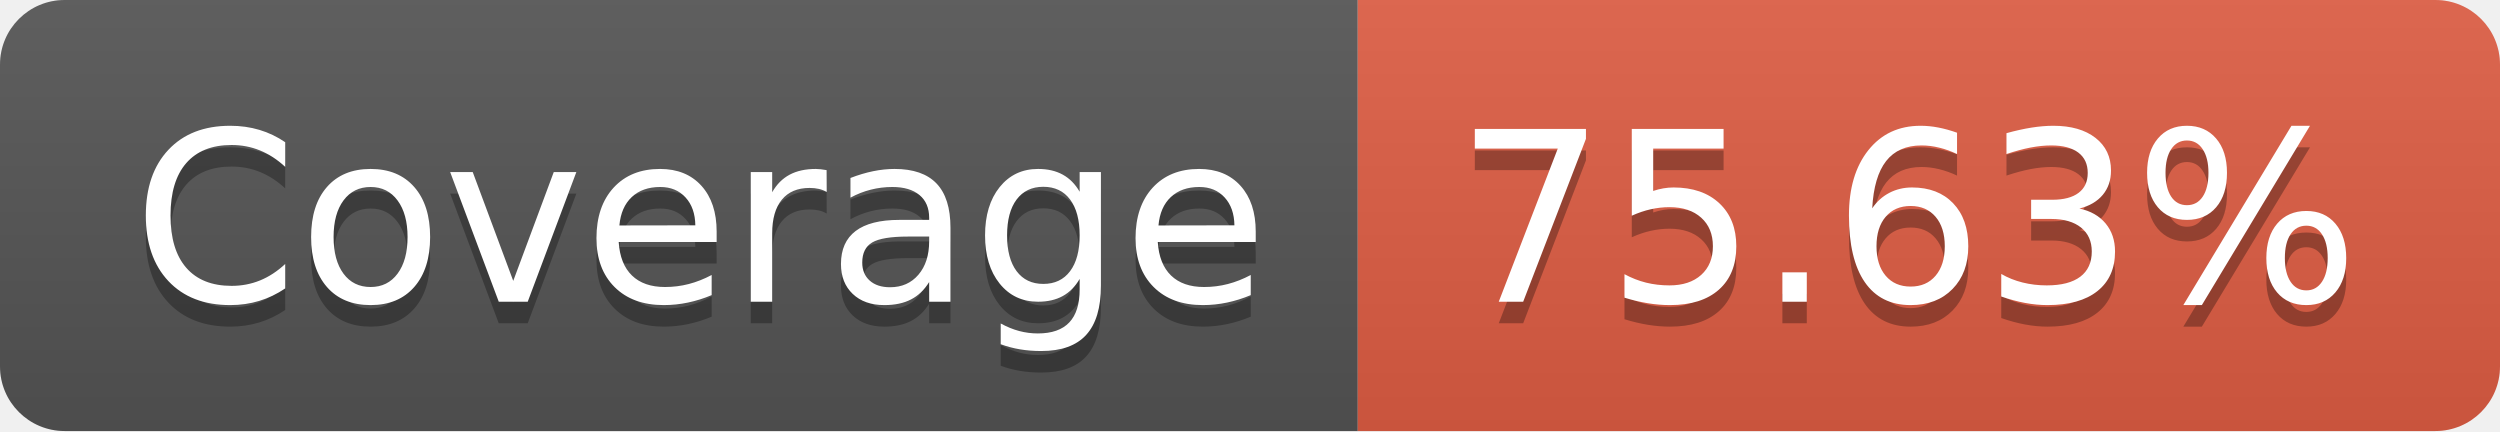
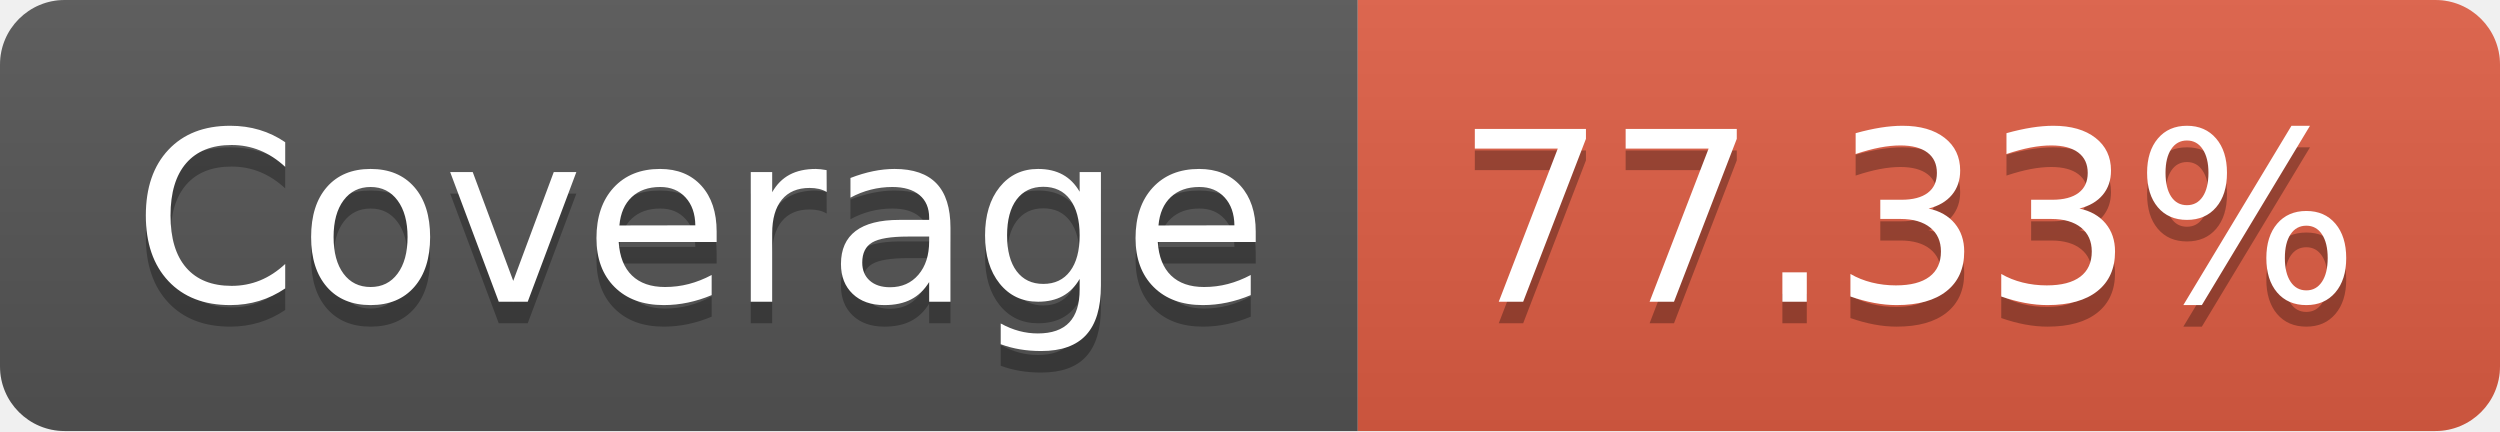
- <svg xmlns="http://www.w3.org/2000/svg" width="116" height="20" role="img" aria-label="Coverage: 75.63%">
+ <svg xmlns="http://www.w3.org/2000/svg" width="116" height="20" role="img" aria-label="Coverage: 77.33%">
  <linearGradient id="s" x2="0" y2="100%">
    <stop offset="0" stop-color="#bbb" stop-opacity=".1" />
    <stop offset="1" stop-opacity=".1" />
  </linearGradient>
  <clipPath id="r">
    <rect width="116" height="20" rx="3" fill="#fff" />
  </clipPath>
  <g clip-path="url(#r)">
    <rect width="63" height="20" fill="#555" />
    <rect x="63" width="53" height="20" fill="#e05d44" />
    <rect width="116" height="20" fill="url(#s)" />
  </g>
  <g fill="#fff" text-anchor="middle" font-family="Verdana,Geneva,DejaVu Sans,sans-serif" text-rendering="geometricPrecision" font-size="110">
    <text aria-hidden="true" x="325" y="150" fill="#010101" fill-opacity=".3" transform="scale(.1)" textLength="530">Coverage</text>
    <text x="325" y="140" transform="scale(.1)" fill="#fff" textLength="530">Coverage</text>
-     <text aria-hidden="true" x="885" y="150" fill="#010101" fill-opacity=".3" transform="scale(.1)" textLength="430">75.63%</text>
-     <text x="885" y="140" transform="scale(.1)" fill="#fff" textLength="430">75.63%</text>
+     <text aria-hidden="true" x="885" y="150" fill="#010101" fill-opacity=".3" transform="scale(.1)" textLength="430">77.33%</text>
+     <text x="885" y="140" transform="scale(.1)" fill="#fff" textLength="430">77.33%</text>
  </g>
</svg>
